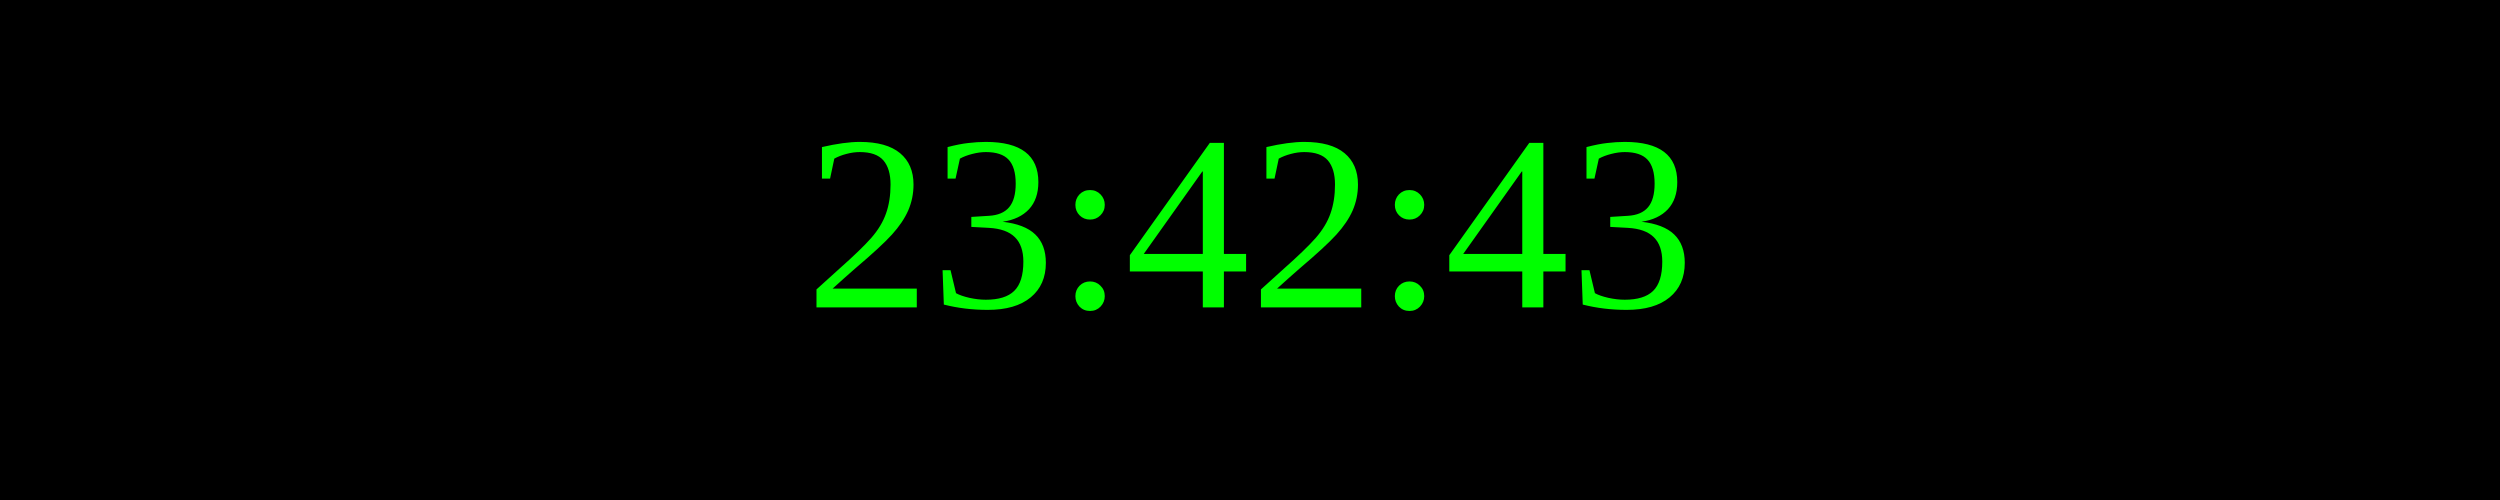
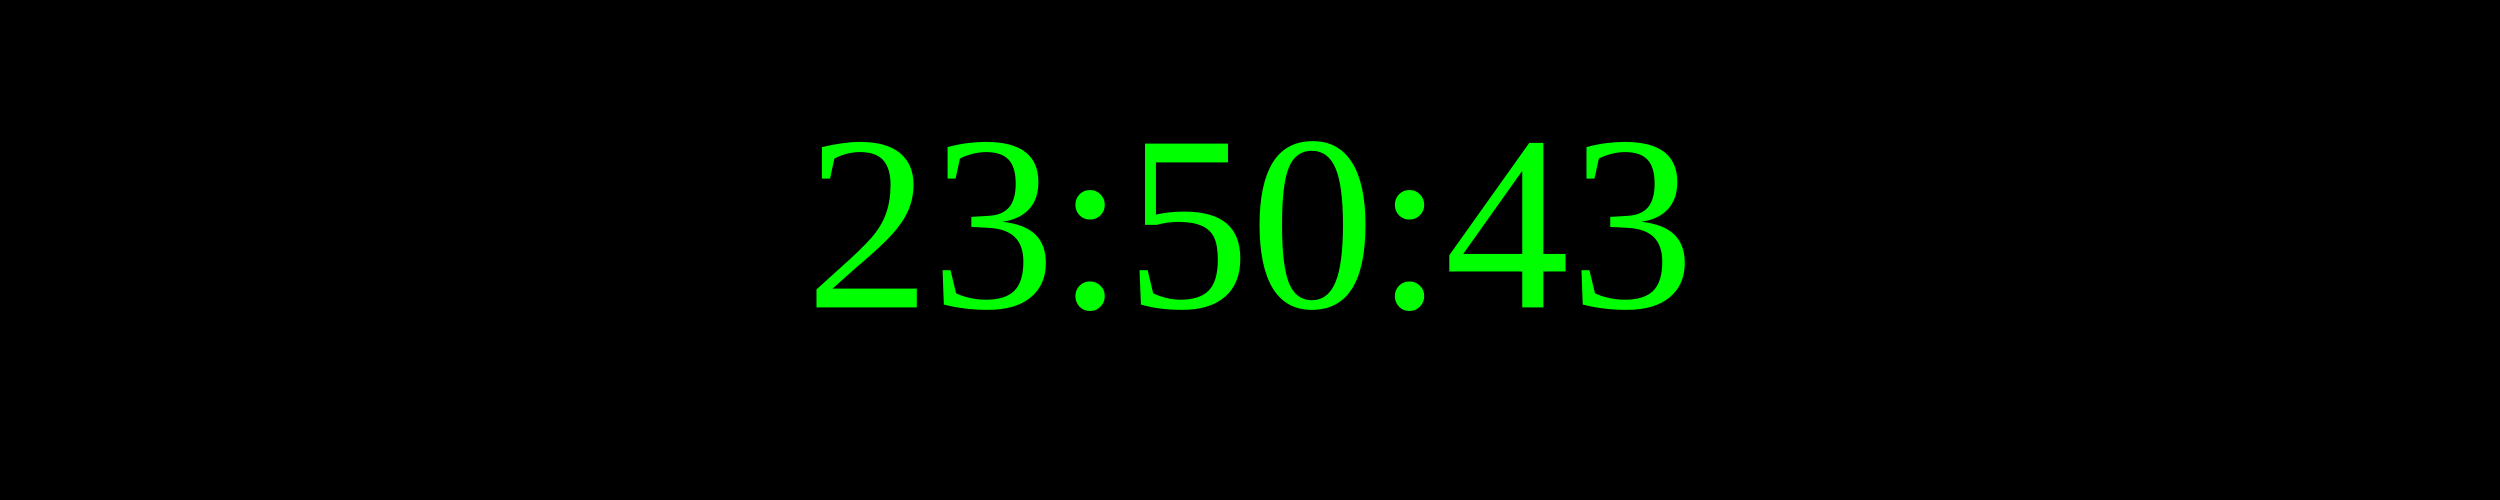
<svg xmlns="http://www.w3.org/2000/svg" width="250" height="50">
  <rect width="100%" height="100%" fill="black" />
  <text x="50%" y="50%" font-size="25" fill="lime" text-anchor="middle" dominant-baseline="middle">
- 23:42:43
+ 23:50:43
</text>
</svg>
